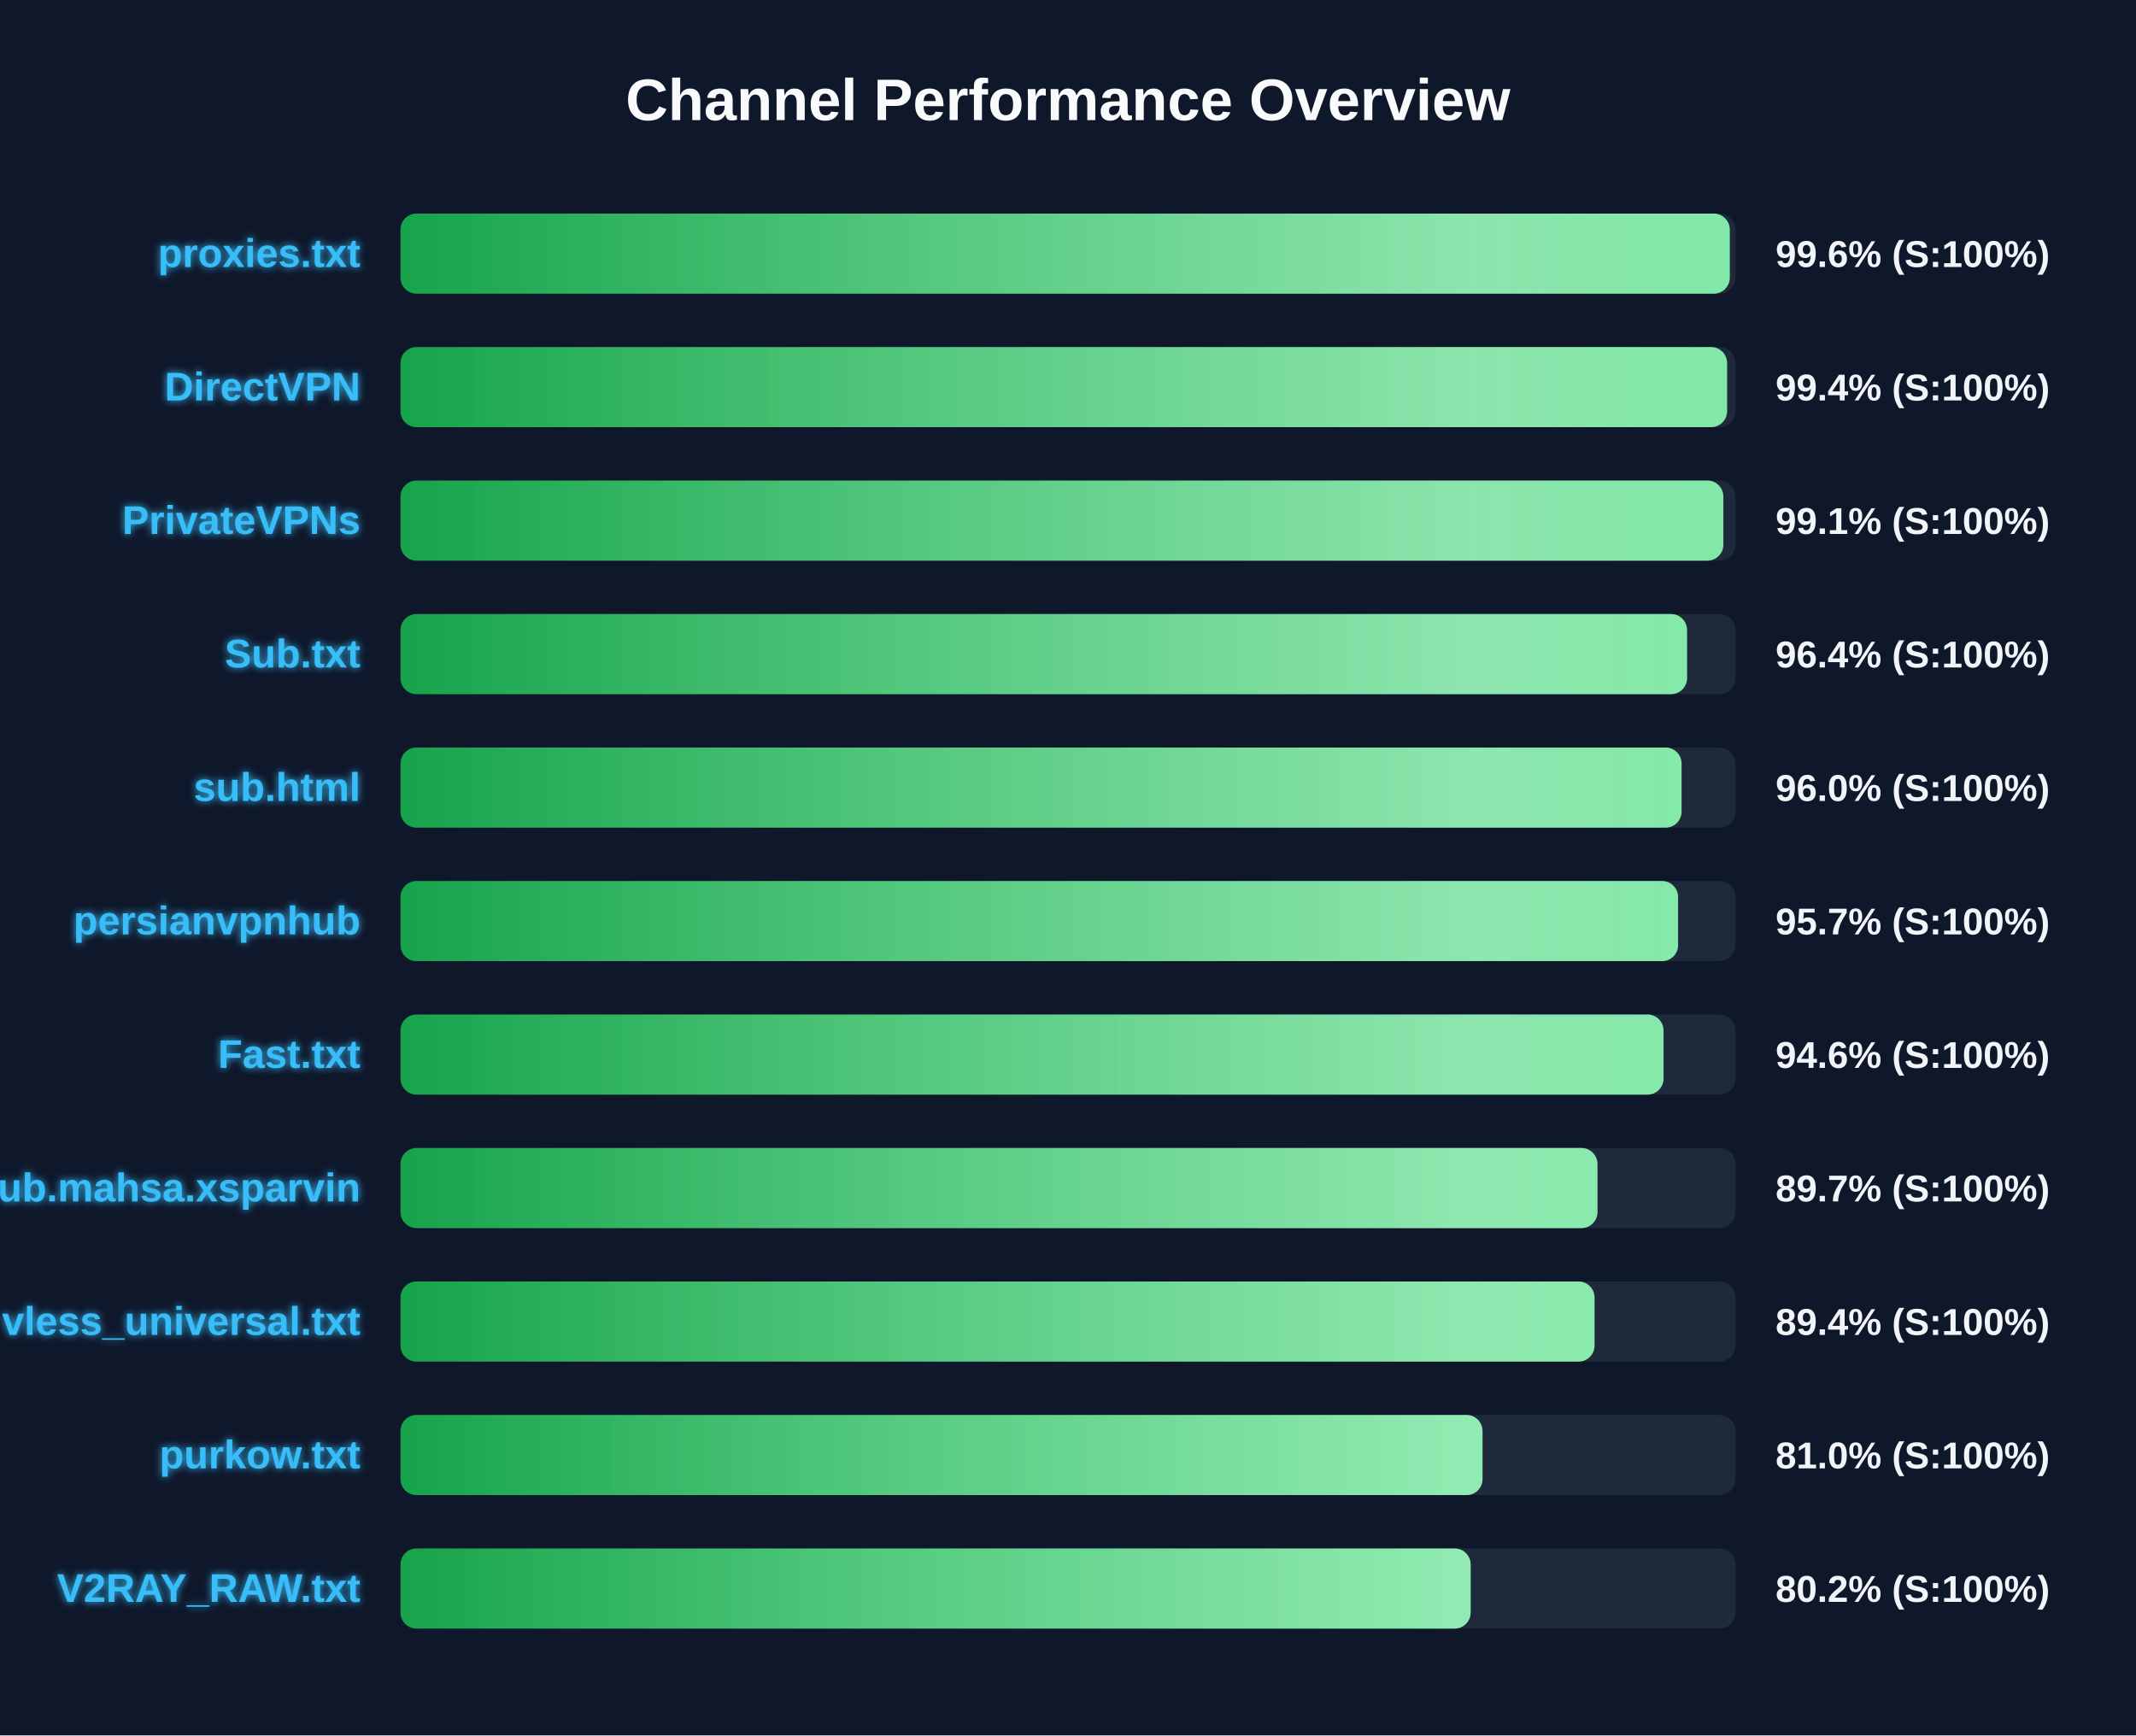
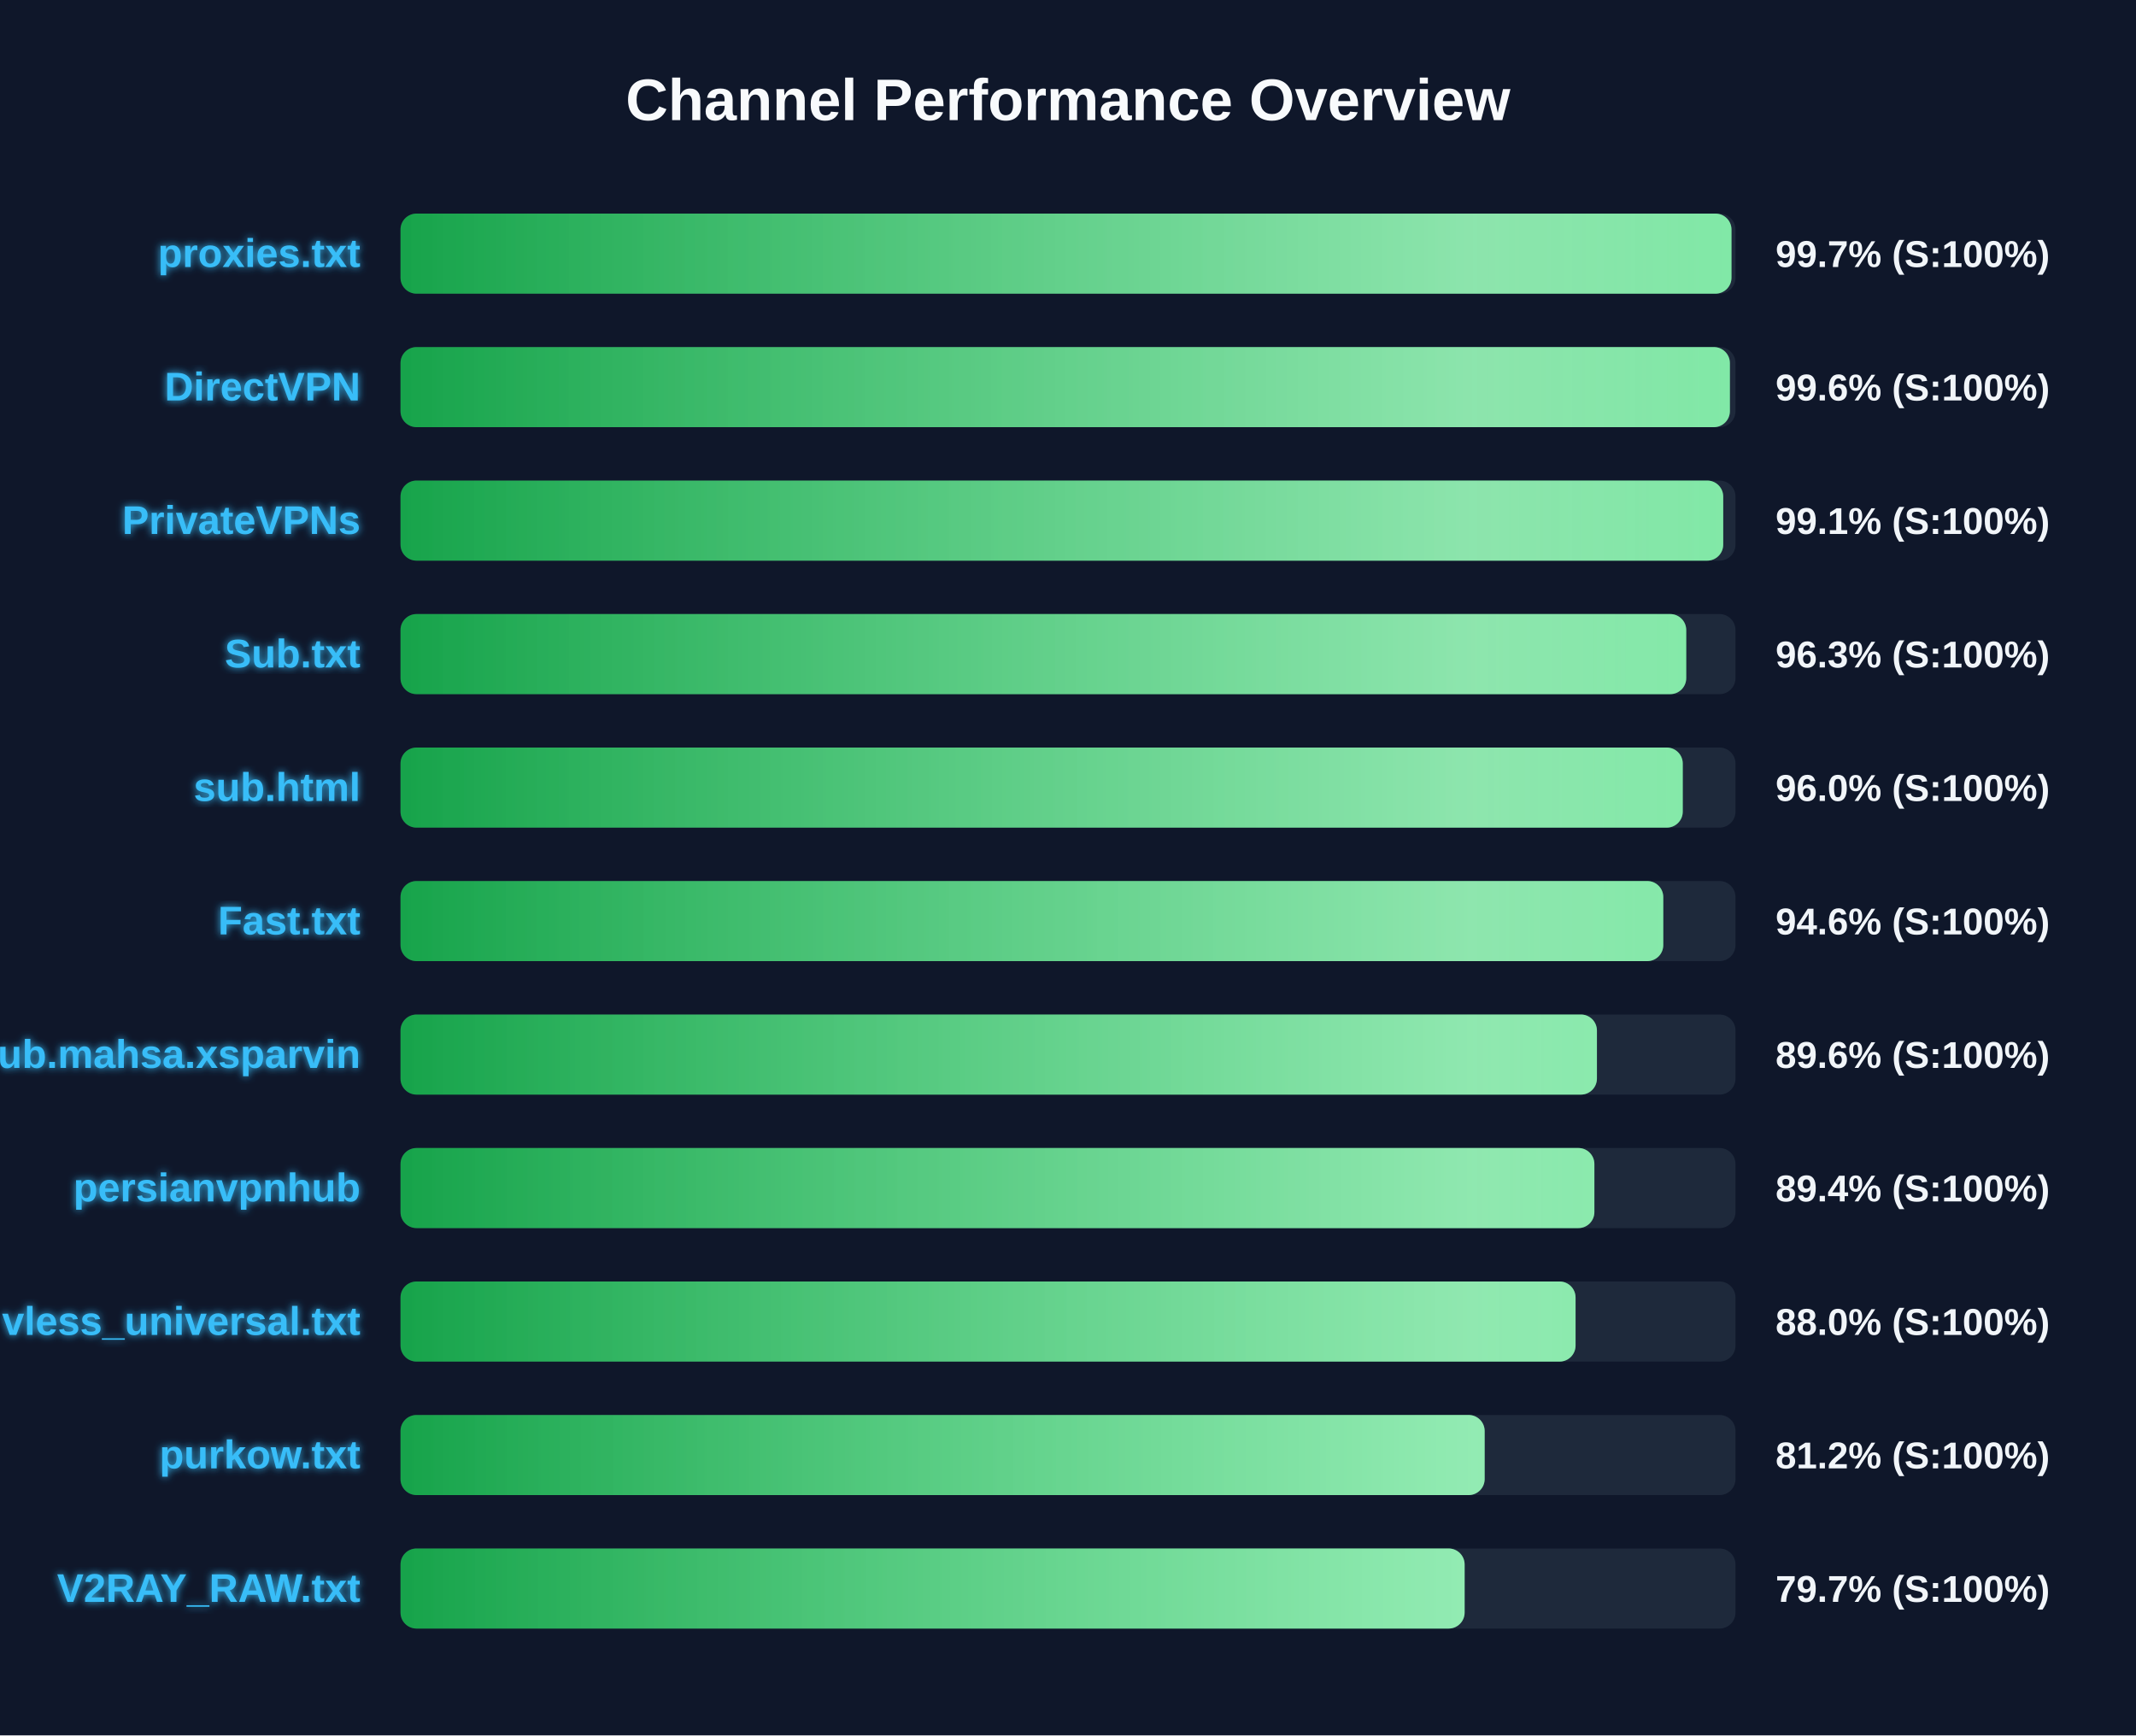
<svg xmlns="http://www.w3.org/2000/svg" width="800" height="650" version="1.1">
  <defs>
    <linearGradient id="grad-green" x1="0%" y1="0%" x2="100%" y2="0%">
      <stop offset="0%" stop-color="#16a34a" />
      <stop offset="100%" stop-color="#4ade80" />
    </linearGradient>
    <linearGradient id="grad-yellow" x1="0%" y1="0%" x2="100%" y2="0%">
      <stop offset="0%" stop-color="#ca8a04" />
      <stop offset="100%" stop-color="#fde047" />
    </linearGradient>
    <linearGradient id="grad-red" x1="0%" y1="0%" x2="100%" y2="0%">
      <stop offset="0%" stop-color="#dc2626" />
      <stop offset="100%" stop-color="#f87171" />
    </linearGradient>
    <linearGradient id="shimmer" x1="0%" y1="0%" x2="100%" y2="0%">
      <stop offset="0%" stop-color="rgba(255,255,255,0)" />
      <stop offset="50%" stop-color="rgba(255,255,255,0.4)" />
      <stop offset="100%" stop-color="rgba(255,255,255,0)" />
    </linearGradient>
    <filter id="glow" x="-20%" y="-20%" width="140%" height="140%">
      <feGaussianBlur stdDeviation="1.5" result="blur" />
      <feComposite in="SourceGraphic" in2="blur" operator="over" />
    </filter>
  </defs>
  <style>
        .bg-rect { fill: #0f172a; }
        .title { font: bold 22px 'Segoe UI', Arial, sans-serif; fill: #f8fafc; }
        .row { font: bold 15px 'Segoe UI', Arial, sans-serif; fill: #38bdf8; filter: url(#glow); }
        .score { font: bold 14px 'Segoe UI', Arial, sans-serif; fill: #f1f5f9; }
        @keyframes shimmer-anim {
            0% { transform: translateX(-100%); }
            100% { transform: translateX(200%); }
        }
        .shimmer-rect {
            animation: shimmer-anim 2.5s infinite linear;
        }
    </style>
  <rect width="100%" height="100%" class="bg-rect" />
  <text x="400" y="45" text-anchor="middle" class="title">Channel Performance Overview</text>
  <rect x="150" y="80" width="500" height="30" fill="#1e293b" rx="6" />
  <clipPath id="clip-0">
-     <rect x="150" y="80" width="497.85" height="30" rx="6" />
+     <rect x="150" y="80" width="498.5" height="30" rx="6" />
  </clipPath>
-   <rect x="150" y="80" width="497.85" height="30" fill="url(#grad-green)" rx="6" />
+   <rect x="150" y="80" width="498.5" height="30" fill="url(#grad-green)" rx="6" />
  <g clip-path="url(#clip-0)">
    <rect x="150" y="80" width="100%" height="30" fill="url(#shimmer)" class="shimmer-rect" />
  </g>
  <text x="135" y="100" text-anchor="end" class="row">proxies.txt</text>
-   <text x="665" y="100" text-anchor="start" class="score">99.6% (S:100%)</text>
+   <text x="665" y="100" text-anchor="start" class="score">99.7% (S:100%)</text>
  <rect x="150" y="130" width="500" height="30" fill="#1e293b" rx="6" />
  <clipPath id="clip-1">
-     <rect x="150" y="130" width="496.85" height="30" rx="6" />
+     <rect x="150" y="130" width="497.9" height="30" rx="6" />
  </clipPath>
-   <rect x="150" y="130" width="496.85" height="30" fill="url(#grad-green)" rx="6" />
+   <rect x="150" y="130" width="497.9" height="30" fill="url(#grad-green)" rx="6" />
  <g clip-path="url(#clip-1)">
    <rect x="150" y="130" width="100%" height="30" fill="url(#shimmer)" class="shimmer-rect" />
  </g>
  <text x="135" y="150" text-anchor="end" class="row">DirectVPN</text>
-   <text x="665" y="150" text-anchor="start" class="score">99.4% (S:100%)</text>
+   <text x="665" y="150" text-anchor="start" class="score">99.6% (S:100%)</text>
  <rect x="150" y="180" width="500" height="30" fill="#1e293b" rx="6" />
  <clipPath id="clip-2">
-     <rect x="150" y="180" width="495.45" height="30" rx="6" />
+     <rect x="150" y="180" width="495.4" height="30" rx="6" />
  </clipPath>
-   <rect x="150" y="180" width="495.45" height="30" fill="url(#grad-green)" rx="6" />
+   <rect x="150" y="180" width="495.4" height="30" fill="url(#grad-green)" rx="6" />
  <g clip-path="url(#clip-2)">
    <rect x="150" y="180" width="100%" height="30" fill="url(#shimmer)" class="shimmer-rect" />
  </g>
  <text x="135" y="200" text-anchor="end" class="row">PrivateVPNs</text>
  <text x="665" y="200" text-anchor="start" class="score">99.1% (S:100%)</text>
  <rect x="150" y="230" width="500" height="30" fill="#1e293b" rx="6" />
  <clipPath id="clip-3">
-     <rect x="150" y="230" width="481.85" height="30" rx="6" />
+     <rect x="150" y="230" width="481.55" height="30" rx="6" />
  </clipPath>
-   <rect x="150" y="230" width="481.85" height="30" fill="url(#grad-green)" rx="6" />
+   <rect x="150" y="230" width="481.55" height="30" fill="url(#grad-green)" rx="6" />
  <g clip-path="url(#clip-3)">
    <rect x="150" y="230" width="100%" height="30" fill="url(#shimmer)" class="shimmer-rect" />
  </g>
  <text x="135" y="250" text-anchor="end" class="row">Sub.txt</text>
-   <text x="665" y="250" text-anchor="start" class="score">96.4% (S:100%)</text>
+   <text x="665" y="250" text-anchor="start" class="score">96.3% (S:100%)</text>
  <rect x="150" y="280" width="500" height="30" fill="#1e293b" rx="6" />
  <clipPath id="clip-4">
-     <rect x="150" y="280" width="479.8" height="30" rx="6" />
+     <rect x="150" y="280" width="480.25" height="30" rx="6" />
  </clipPath>
-   <rect x="150" y="280" width="479.8" height="30" fill="url(#grad-green)" rx="6" />
+   <rect x="150" y="280" width="480.25" height="30" fill="url(#grad-green)" rx="6" />
  <g clip-path="url(#clip-4)">
    <rect x="150" y="280" width="100%" height="30" fill="url(#shimmer)" class="shimmer-rect" />
  </g>
  <text x="135" y="300" text-anchor="end" class="row">sub.html</text>
  <text x="665" y="300" text-anchor="start" class="score">96.0% (S:100%)</text>
  <rect x="150" y="330" width="500" height="30" fill="#1e293b" rx="6" />
  <clipPath id="clip-5">
-     <rect x="150" y="330" width="478.5" height="30" rx="6" />
+     <rect x="150" y="330" width="472.95" height="30" rx="6" />
  </clipPath>
-   <rect x="150" y="330" width="478.5" height="30" fill="url(#grad-green)" rx="6" />
+   <rect x="150" y="330" width="472.95" height="30" fill="url(#grad-green)" rx="6" />
  <g clip-path="url(#clip-5)">
    <rect x="150" y="330" width="100%" height="30" fill="url(#shimmer)" class="shimmer-rect" />
  </g>
-   <text x="135" y="350" text-anchor="end" class="row">persianvpnhub</text>
-   <text x="665" y="350" text-anchor="start" class="score">95.7% (S:100%)</text>
+   <text x="135" y="350" text-anchor="end" class="row">Fast.txt</text>
+   <text x="665" y="350" text-anchor="start" class="score">94.6% (S:100%)</text>
  <rect x="150" y="380" width="500" height="30" fill="#1e293b" rx="6" />
  <clipPath id="clip-6">
-     <rect x="150" y="380" width="473.05" height="30" rx="6" />
+     <rect x="150" y="380" width="448.1" height="30" rx="6" />
  </clipPath>
-   <rect x="150" y="380" width="473.05" height="30" fill="url(#grad-green)" rx="6" />
+   <rect x="150" y="380" width="448.1" height="30" fill="url(#grad-green)" rx="6" />
  <g clip-path="url(#clip-6)">
    <rect x="150" y="380" width="100%" height="30" fill="url(#shimmer)" class="shimmer-rect" />
  </g>
-   <text x="135" y="400" text-anchor="end" class="row">Fast.txt</text>
-   <text x="665" y="400" text-anchor="start" class="score">94.6% (S:100%)</text>
+   <text x="135" y="400" text-anchor="end" class="row">Sub.mahsa.xsparvin</text>
+   <text x="665" y="400" text-anchor="start" class="score">89.6% (S:100%)</text>
  <rect x="150" y="430" width="500" height="30" fill="#1e293b" rx="6" />
  <clipPath id="clip-7">
-     <rect x="150" y="430" width="448.3" height="30" rx="6" />
+     <rect x="150" y="430" width="447.15" height="30" rx="6" />
  </clipPath>
-   <rect x="150" y="430" width="448.3" height="30" fill="url(#grad-green)" rx="6" />
+   <rect x="150" y="430" width="447.15" height="30" fill="url(#grad-green)" rx="6" />
  <g clip-path="url(#clip-7)">
    <rect x="150" y="430" width="100%" height="30" fill="url(#shimmer)" class="shimmer-rect" />
  </g>
-   <text x="135" y="450" text-anchor="end" class="row">Sub.mahsa.xsparvin</text>
-   <text x="665" y="450" text-anchor="start" class="score">89.7% (S:100%)</text>
+   <text x="135" y="450" text-anchor="end" class="row">persianvpnhub</text>
+   <text x="665" y="450" text-anchor="start" class="score">89.4% (S:100%)</text>
  <rect x="150" y="480" width="500" height="30" fill="#1e293b" rx="6" />
  <clipPath id="clip-8">
-     <rect x="150" y="480" width="447.2" height="30" rx="6" />
+     <rect x="150" y="480" width="440.1" height="30" rx="6" />
  </clipPath>
-   <rect x="150" y="480" width="447.2" height="30" fill="url(#grad-green)" rx="6" />
+   <rect x="150" y="480" width="440.1" height="30" fill="url(#grad-green)" rx="6" />
  <g clip-path="url(#clip-8)">
    <rect x="150" y="480" width="100%" height="30" fill="url(#shimmer)" class="shimmer-rect" />
  </g>
  <text x="135" y="500" text-anchor="end" class="row">vless_universal.txt</text>
-   <text x="665" y="500" text-anchor="start" class="score">89.4% (S:100%)</text>
+   <text x="665" y="500" text-anchor="start" class="score">88.0% (S:100%)</text>
  <rect x="150" y="530" width="500" height="30" fill="#1e293b" rx="6" />
  <clipPath id="clip-9">
-     <rect x="150" y="530" width="405.25" height="30" rx="6" />
+     <rect x="150" y="530" width="406.05" height="30" rx="6" />
  </clipPath>
-   <rect x="150" y="530" width="405.25" height="30" fill="url(#grad-green)" rx="6" />
+   <rect x="150" y="530" width="406.05" height="30" fill="url(#grad-green)" rx="6" />
  <g clip-path="url(#clip-9)">
    <rect x="150" y="530" width="100%" height="30" fill="url(#shimmer)" class="shimmer-rect" />
  </g>
  <text x="135" y="550" text-anchor="end" class="row">purkow.txt</text>
-   <text x="665" y="550" text-anchor="start" class="score">81.0% (S:100%)</text>
+   <text x="665" y="550" text-anchor="start" class="score">81.2% (S:100%)</text>
  <rect x="150" y="580" width="500" height="30" fill="#1e293b" rx="6" />
  <clipPath id="clip-10">
-     <rect x="150" y="580" width="400.8" height="30" rx="6" />
+     <rect x="150" y="580" width="398.55" height="30" rx="6" />
  </clipPath>
-   <rect x="150" y="580" width="400.8" height="30" fill="url(#grad-green)" rx="6" />
+   <rect x="150" y="580" width="398.55" height="30" fill="url(#grad-green)" rx="6" />
  <g clip-path="url(#clip-10)">
    <rect x="150" y="580" width="100%" height="30" fill="url(#shimmer)" class="shimmer-rect" />
  </g>
  <text x="135" y="600" text-anchor="end" class="row">V2RAY_RAW.txt</text>
-   <text x="665" y="600" text-anchor="start" class="score">80.2% (S:100%)</text>
+   <text x="665" y="600" text-anchor="start" class="score">79.7% (S:100%)</text>
</svg>
